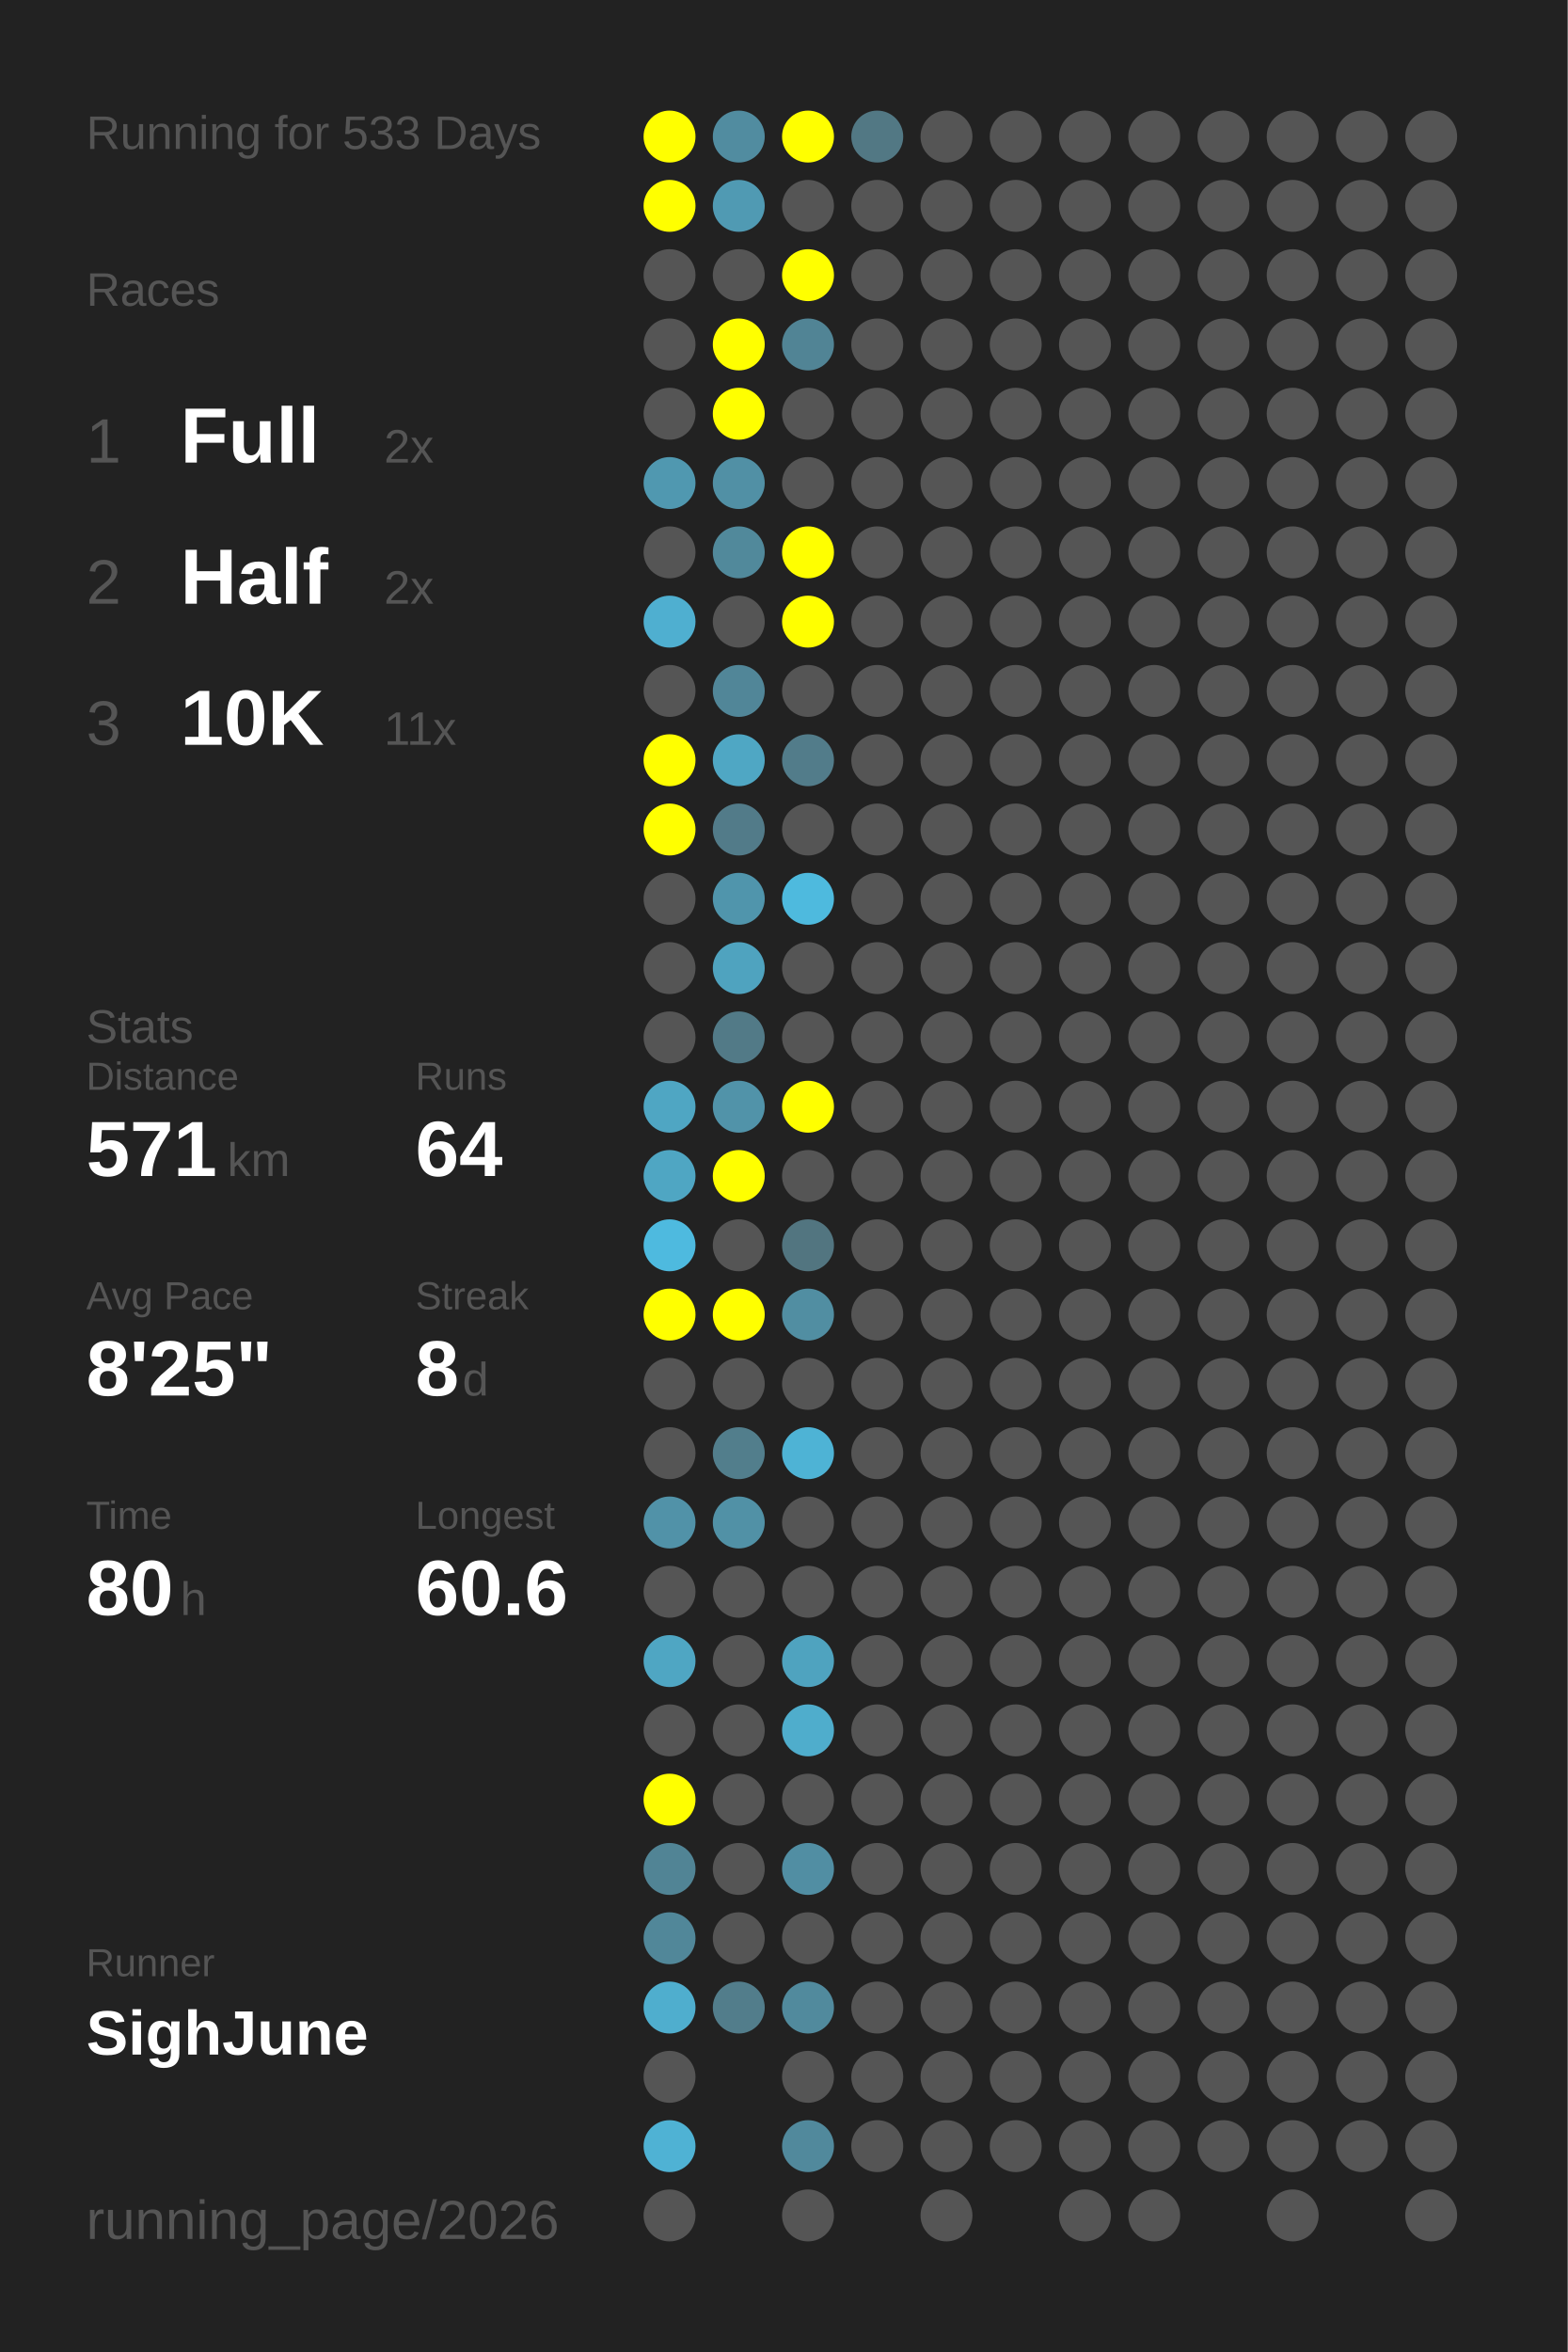
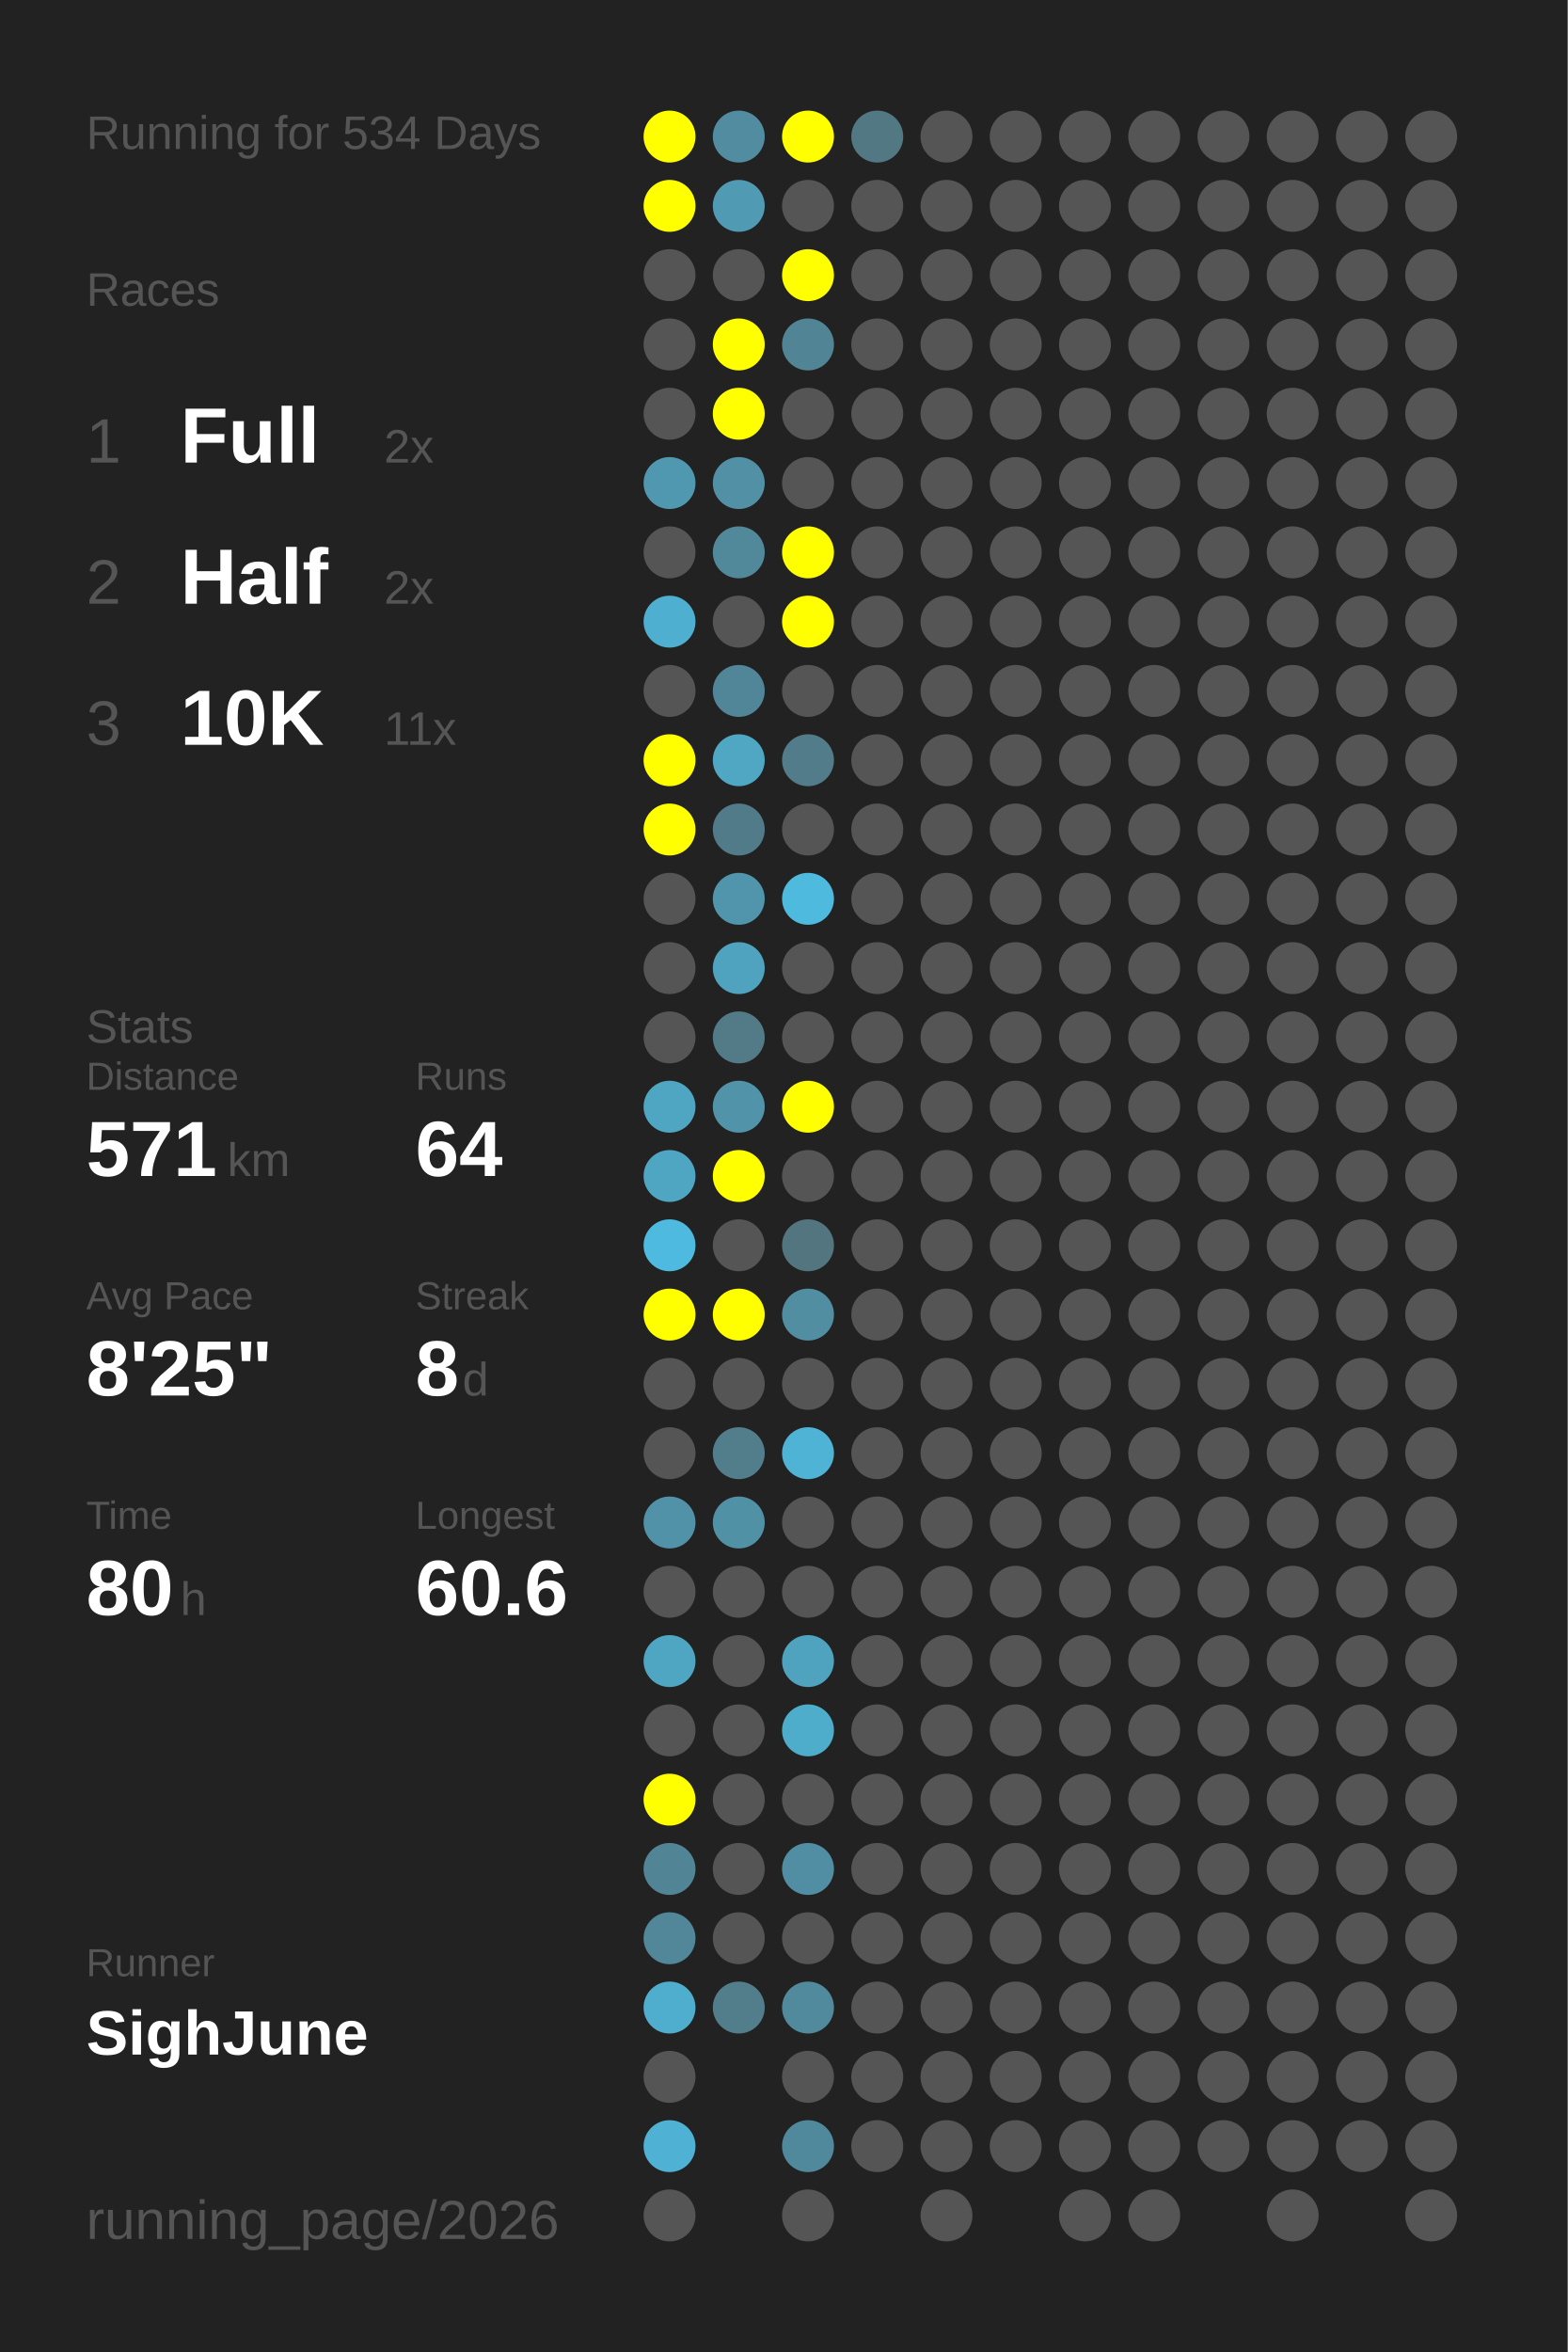
<svg xmlns="http://www.w3.org/2000/svg" baseProfile="full" height="300mm" version="1.1" viewBox="0,0,200,300" width="200mm">
  <defs />
  <rect fill="#222222" height="300" width="200" x="0" y="0" />
-   <text fill="#555555" style="font-size:6px; font-family:Arial;" x="11" y="19">Running for 533 Days</text>
+   <text fill="#555555" style="font-size:6px; font-family:Arial;" x="11" y="19">Running for 534 Days</text>
  <text fill="#555555" style="font-size:6px; font-family:Arial;" x="11" y="39">Races</text>
  <text fill="#555555" style="font-size:8px; font-family:Arial;" x="11" y="59">1</text>
  <text fill="#FFFFFF" style="font-size:10px; font-family:Arial; font-weight:bold;" x="23" y="59">Full</text>
  <text fill="#555555" style="font-size:6px; font-family:Arial;" x="49" y="59">2x</text>
  <text fill="#555555" style="font-size:8px; font-family:Arial;" x="11" y="77">2</text>
  <text fill="#FFFFFF" style="font-size:10px; font-family:Arial; font-weight:bold;" x="23" y="77">Half</text>
  <text fill="#555555" style="font-size:6px; font-family:Arial;" x="49" y="77">2x</text>
  <text fill="#555555" style="font-size:8px; font-family:Arial;" x="11" y="95">3</text>
  <text fill="#FFFFFF" style="font-size:10px; font-family:Arial; font-weight:bold;" x="23" y="95">10K</text>
  <text fill="#555555" style="font-size:6px; font-family:Arial;" x="49" y="95">11x</text>
  <text fill="#555555" style="font-size:6px; font-family:Arial;" x="11" y="133">Stats</text>
  <text fill="#555555" style="font-size:5px; font-family:Arial;" x="11" y="139">Distance</text>
  <text fill="#FFFFFF" style="font-size:10px; font-family:Arial; font-weight:bold;" x="11" y="150">571</text>
  <text fill="#555555" style="font-size:6px; font-family:Arial;" x="29" y="150">km</text>
  <text fill="#555555" style="font-size:5px; font-family:Arial;" x="53" y="139">Runs</text>
  <text fill="#FFFFFF" style="font-size:10px; font-family:Arial; font-weight:bold;" x="53" y="150">64</text>
  <text fill="#555555" style="font-size:5px; font-family:Arial;" x="11" y="167">Avg Pace</text>
  <text fill="#FFFFFF" style="font-size:10px; font-family:Arial; font-weight:bold;" x="11" y="178">8'25"</text>
  <text fill="#555555" style="font-size:5px; font-family:Arial;" x="53" y="167">Streak</text>
  <text fill="#FFFFFF" style="font-size:10px; font-family:Arial; font-weight:bold;" x="53" y="178">8</text>
  <text fill="#555555" style="font-size:6px; font-family:Arial;" x="59" y="178">d</text>
  <text fill="#555555" style="font-size:5px; font-family:Arial;" x="11" y="195">Time</text>
  <text fill="#FFFFFF" style="font-size:10px; font-family:Arial; font-weight:bold;" x="11" y="206">80</text>
  <text fill="#555555" style="font-size:6px; font-family:Arial;" x="23" y="206">h</text>
  <text fill="#555555" style="font-size:5px; font-family:Arial;" x="53" y="195">Longest</text>
  <text fill="#FFFFFF" style="font-size:10px; font-family:Arial; font-weight:bold;" x="53" y="206">60.6</text>
  <text fill="#555555" style="font-size:5px; font-family:Arial;" x="11" y="252.065">Runner</text>
  <text fill="#FFFFFF" style="font-size:8px; font-family:Arial; font-weight:bold;" x="11" y="262.065">SighJune</text>
  <text fill="#555555" style="font-size:7px; font-family:Arial;" x="11" y="285.581">running_page/2026</text>
  <circle cx="85.417" cy="17.419" fill="#FFFF00" r="3.312" />
  <circle cx="85.417" cy="26.258" fill="#FFFF00" r="3.312" />
  <circle cx="85.417" cy="35.097" fill="#555555" r="3.312" />
  <circle cx="85.417" cy="43.935" fill="#555555" r="3.312" />
  <circle cx="85.417" cy="52.774" fill="#555555" r="3.312" />
  <circle cx="85.417" cy="61.613" fill="#5098b0" r="3.312" />
  <circle cx="85.417" cy="70.452" fill="#555555" r="3.312" />
  <circle cx="85.417" cy="79.29" fill="#4fafd0" r="3.312" />
  <circle cx="85.417" cy="88.129" fill="#555555" r="3.312" />
  <circle cx="85.417" cy="96.968" fill="#FFFF00" r="3.312" />
  <circle cx="85.417" cy="105.806" fill="#FFFF00" r="3.312" />
  <circle cx="85.417" cy="114.645" fill="#555555" r="3.312" />
  <circle cx="85.417" cy="123.484" fill="#555555" r="3.312" />
  <circle cx="85.417" cy="132.323" fill="#555555" r="3.312" />
  <circle cx="85.417" cy="141.161" fill="#4fa6c3" r="3.312" />
  <circle cx="85.417" cy="150" fill="#4fa6c3" r="3.312" />
  <circle cx="85.417" cy="158.839" fill="#4ebadf" r="3.312" />
  <circle cx="85.417" cy="167.677" fill="#FFFF00" r="3.312" />
  <circle cx="85.417" cy="176.516" fill="#555555" r="3.312" />
  <circle cx="85.417" cy="185.355" fill="#555555" r="3.312" />
  <circle cx="85.417" cy="194.194" fill="#5192a8" r="3.312" />
  <circle cx="85.417" cy="203.032" fill="#555555" r="3.312" />
  <circle cx="85.417" cy="211.871" fill="#4fa6c3" r="3.312" />
  <circle cx="85.417" cy="220.71" fill="#555555" r="3.312" />
  <circle cx="85.417" cy="229.548" fill="#FFFF00" r="3.312" />
  <circle cx="85.417" cy="238.387" fill="#518495" r="3.312" />
  <circle cx="85.417" cy="247.226" fill="#518799" r="3.312" />
  <circle cx="85.417" cy="256.065" fill="#4faece" r="3.312" />
  <circle cx="85.417" cy="264.903" fill="#555555" r="3.312" />
  <circle cx="85.417" cy="273.742" fill="#4fb2d4" r="3.312" />
  <circle cx="85.417" cy="282.581" fill="#555555" r="3.312" />
  <circle cx="94.25" cy="17.419" fill="#518ca0" r="3.312" />
  <circle cx="94.25" cy="26.258" fill="#509ab3" r="3.312" />
  <circle cx="94.25" cy="35.097" fill="#555555" r="3.312" />
  <circle cx="94.25" cy="43.935" fill="#FFFF00" r="3.312" />
  <circle cx="94.25" cy="52.774" fill="#FFFF00" r="3.312" />
  <circle cx="94.25" cy="61.613" fill="#5190a5" r="3.312" />
  <circle cx="94.25" cy="70.452" fill="#51899b" r="3.312" />
  <circle cx="94.25" cy="79.29" fill="#555555" r="3.312" />
  <circle cx="94.25" cy="88.129" fill="#518698" r="3.312" />
  <circle cx="94.25" cy="96.968" fill="#4fa7c4" r="3.312" />
  <circle cx="94.25" cy="105.806" fill="#527b89" r="3.312" />
  <circle cx="94.25" cy="114.645" fill="#5095ac" r="3.312" />
  <circle cx="94.25" cy="123.484" fill="#4fa3bf" r="3.312" />
  <circle cx="94.25" cy="132.323" fill="#527a87" r="3.312" />
  <circle cx="94.25" cy="141.161" fill="#5193a9" r="3.312" />
  <circle cx="94.25" cy="150" fill="#FFFF00" r="3.312" />
  <circle cx="94.25" cy="158.839" fill="#555555" r="3.312" />
  <circle cx="94.25" cy="167.677" fill="#FFFF00" r="3.312" />
  <circle cx="94.25" cy="176.516" fill="#555555" r="3.312" />
  <circle cx="94.25" cy="185.355" fill="#527e8c" r="3.312" />
  <circle cx="94.25" cy="194.194" fill="#5191a6" r="3.312" />
  <circle cx="94.25" cy="203.032" fill="#555555" r="3.312" />
  <circle cx="94.25" cy="211.871" fill="#555555" r="3.312" />
  <circle cx="94.25" cy="220.71" fill="#555555" r="3.312" />
  <circle cx="94.25" cy="229.548" fill="#555555" r="3.312" />
  <circle cx="94.25" cy="238.387" fill="#555555" r="3.312" />
  <circle cx="94.25" cy="247.226" fill="#555555" r="3.312" />
  <circle cx="94.25" cy="256.065" fill="#527d8b" r="3.312" />
  <circle cx="103.083" cy="17.419" fill="#FFFF00" r="3.312" />
  <circle cx="103.083" cy="26.258" fill="#555555" r="3.312" />
  <circle cx="103.083" cy="35.097" fill="#FFFF00" r="3.312" />
  <circle cx="103.083" cy="43.935" fill="#518495" r="3.312" />
  <circle cx="103.083" cy="52.774" fill="#555555" r="3.312" />
  <circle cx="103.083" cy="61.613" fill="#555555" r="3.312" />
  <circle cx="103.083" cy="70.452" fill="#FFFF00" r="3.312" />
  <circle cx="103.083" cy="79.29" fill="#FFFF00" r="3.312" />
  <circle cx="103.083" cy="88.129" fill="#555555" r="3.312" />
  <circle cx="103.083" cy="96.968" fill="#527c8a" r="3.312" />
  <circle cx="103.083" cy="105.806" fill="#555555" r="3.312" />
  <circle cx="103.083" cy="114.645" fill="#4ebade" r="3.312" />
  <circle cx="103.083" cy="123.484" fill="#555555" r="3.312" />
  <circle cx="103.083" cy="132.323" fill="#555555" r="3.312" />
  <circle cx="103.083" cy="141.161" fill="#FFFF00" r="3.312" />
  <circle cx="103.083" cy="150" fill="#555555" r="3.312" />
  <circle cx="103.083" cy="158.839" fill="#527580" r="3.312" />
  <circle cx="103.083" cy="167.677" fill="#518ea2" r="3.312" />
  <circle cx="103.083" cy="176.516" fill="#555555" r="3.312" />
  <circle cx="103.083" cy="185.355" fill="#4eb3d5" r="3.312" />
  <circle cx="103.083" cy="194.194" fill="#555555" r="3.312" />
  <circle cx="103.083" cy="203.032" fill="#555555" r="3.312" />
  <circle cx="103.083" cy="211.871" fill="#4fa3bf" r="3.312" />
  <circle cx="103.083" cy="220.71" fill="#4fadcc" r="3.312" />
  <circle cx="103.083" cy="229.548" fill="#555555" r="3.312" />
  <circle cx="103.083" cy="238.387" fill="#518ea3" r="3.312" />
  <circle cx="103.083" cy="247.226" fill="#555555" r="3.312" />
  <circle cx="103.083" cy="256.065" fill="#518a9d" r="3.312" />
  <circle cx="103.083" cy="264.903" fill="#555555" r="3.312" />
  <circle cx="103.083" cy="273.742" fill="#51899c" r="3.312" />
  <circle cx="103.083" cy="282.581" fill="#555555" r="3.312" />
  <circle cx="111.917" cy="17.419" fill="#527884" r="3.312" />
  <circle cx="111.917" cy="26.258" fill="#555555" r="3.312" />
  <circle cx="111.917" cy="35.097" fill="#555555" r="3.312" />
  <circle cx="111.917" cy="43.935" fill="#555555" r="3.312" />
  <circle cx="111.917" cy="52.774" fill="#555555" r="3.312" />
  <circle cx="111.917" cy="61.613" fill="#555555" r="3.312" />
  <circle cx="111.917" cy="70.452" fill="#555555" r="3.312" />
  <circle cx="111.917" cy="79.29" fill="#555555" r="3.312" />
  <circle cx="111.917" cy="88.129" fill="#555555" r="3.312" />
  <circle cx="111.917" cy="96.968" fill="#555555" r="3.312" />
  <circle cx="111.917" cy="105.806" fill="#555555" r="3.312" />
  <circle cx="111.917" cy="114.645" fill="#555555" r="3.312" />
  <circle cx="111.917" cy="123.484" fill="#555555" r="3.312" />
  <circle cx="111.917" cy="132.323" fill="#555555" r="3.312" />
  <circle cx="111.917" cy="141.161" fill="#555555" r="3.312" />
  <circle cx="111.917" cy="150" fill="#555555" r="3.312" />
  <circle cx="111.917" cy="158.839" fill="#555555" r="3.312" />
  <circle cx="111.917" cy="167.677" fill="#555555" r="3.312" />
  <circle cx="111.917" cy="176.516" fill="#555555" r="3.312" />
  <circle cx="111.917" cy="185.355" fill="#555555" r="3.312" />
  <circle cx="111.917" cy="194.194" fill="#555555" r="3.312" />
  <circle cx="111.917" cy="203.032" fill="#555555" r="3.312" />
  <circle cx="111.917" cy="211.871" fill="#555555" r="3.312" />
  <circle cx="111.917" cy="220.71" fill="#555555" r="3.312" />
  <circle cx="111.917" cy="229.548" fill="#555555" r="3.312" />
  <circle cx="111.917" cy="238.387" fill="#555555" r="3.312" />
  <circle cx="111.917" cy="247.226" fill="#555555" r="3.312" />
  <circle cx="111.917" cy="256.065" fill="#555555" r="3.312" />
  <circle cx="111.917" cy="264.903" fill="#555555" r="3.312" />
  <circle cx="111.917" cy="273.742" fill="#555555" r="3.312" />
  <circle cx="120.75" cy="17.419" fill="#555555" r="3.312" />
  <circle cx="120.75" cy="26.258" fill="#555555" r="3.312" />
  <circle cx="120.75" cy="35.097" fill="#555555" r="3.312" />
  <circle cx="120.75" cy="43.935" fill="#555555" r="3.312" />
  <circle cx="120.75" cy="52.774" fill="#555555" r="3.312" />
  <circle cx="120.75" cy="61.613" fill="#555555" r="3.312" />
  <circle cx="120.75" cy="70.452" fill="#555555" r="3.312" />
  <circle cx="120.75" cy="79.29" fill="#555555" r="3.312" />
  <circle cx="120.75" cy="88.129" fill="#555555" r="3.312" />
  <circle cx="120.75" cy="96.968" fill="#555555" r="3.312" />
  <circle cx="120.75" cy="105.806" fill="#555555" r="3.312" />
  <circle cx="120.75" cy="114.645" fill="#555555" r="3.312" />
  <circle cx="120.75" cy="123.484" fill="#555555" r="3.312" />
  <circle cx="120.75" cy="132.323" fill="#555555" r="3.312" />
  <circle cx="120.75" cy="141.161" fill="#555555" r="3.312" />
  <circle cx="120.75" cy="150" fill="#555555" r="3.312" />
  <circle cx="120.75" cy="158.839" fill="#555555" r="3.312" />
  <circle cx="120.75" cy="167.677" fill="#555555" r="3.312" />
  <circle cx="120.75" cy="176.516" fill="#555555" r="3.312" />
  <circle cx="120.75" cy="185.355" fill="#555555" r="3.312" />
  <circle cx="120.75" cy="194.194" fill="#555555" r="3.312" />
  <circle cx="120.75" cy="203.032" fill="#555555" r="3.312" />
  <circle cx="120.75" cy="211.871" fill="#555555" r="3.312" />
  <circle cx="120.75" cy="220.71" fill="#555555" r="3.312" />
  <circle cx="120.75" cy="229.548" fill="#555555" r="3.312" />
  <circle cx="120.75" cy="238.387" fill="#555555" r="3.312" />
  <circle cx="120.75" cy="247.226" fill="#555555" r="3.312" />
  <circle cx="120.75" cy="256.065" fill="#555555" r="3.312" />
  <circle cx="120.75" cy="264.903" fill="#555555" r="3.312" />
  <circle cx="120.75" cy="273.742" fill="#555555" r="3.312" />
  <circle cx="120.75" cy="282.581" fill="#555555" r="3.312" />
  <circle cx="129.583" cy="17.419" fill="#555555" r="3.312" />
  <circle cx="129.583" cy="26.258" fill="#555555" r="3.312" />
  <circle cx="129.583" cy="35.097" fill="#555555" r="3.312" />
  <circle cx="129.583" cy="43.935" fill="#555555" r="3.312" />
  <circle cx="129.583" cy="52.774" fill="#555555" r="3.312" />
  <circle cx="129.583" cy="61.613" fill="#555555" r="3.312" />
  <circle cx="129.583" cy="70.452" fill="#555555" r="3.312" />
  <circle cx="129.583" cy="79.29" fill="#555555" r="3.312" />
  <circle cx="129.583" cy="88.129" fill="#555555" r="3.312" />
  <circle cx="129.583" cy="96.968" fill="#555555" r="3.312" />
  <circle cx="129.583" cy="105.806" fill="#555555" r="3.312" />
  <circle cx="129.583" cy="114.645" fill="#555555" r="3.312" />
  <circle cx="129.583" cy="123.484" fill="#555555" r="3.312" />
  <circle cx="129.583" cy="132.323" fill="#555555" r="3.312" />
  <circle cx="129.583" cy="141.161" fill="#555555" r="3.312" />
  <circle cx="129.583" cy="150" fill="#555555" r="3.312" />
  <circle cx="129.583" cy="158.839" fill="#555555" r="3.312" />
  <circle cx="129.583" cy="167.677" fill="#555555" r="3.312" />
  <circle cx="129.583" cy="176.516" fill="#555555" r="3.312" />
  <circle cx="129.583" cy="185.355" fill="#555555" r="3.312" />
  <circle cx="129.583" cy="194.194" fill="#555555" r="3.312" />
  <circle cx="129.583" cy="203.032" fill="#555555" r="3.312" />
  <circle cx="129.583" cy="211.871" fill="#555555" r="3.312" />
  <circle cx="129.583" cy="220.71" fill="#555555" r="3.312" />
  <circle cx="129.583" cy="229.548" fill="#555555" r="3.312" />
  <circle cx="129.583" cy="238.387" fill="#555555" r="3.312" />
  <circle cx="129.583" cy="247.226" fill="#555555" r="3.312" />
  <circle cx="129.583" cy="256.065" fill="#555555" r="3.312" />
  <circle cx="129.583" cy="264.903" fill="#555555" r="3.312" />
  <circle cx="129.583" cy="273.742" fill="#555555" r="3.312" />
  <circle cx="138.417" cy="17.419" fill="#555555" r="3.312" />
  <circle cx="138.417" cy="26.258" fill="#555555" r="3.312" />
  <circle cx="138.417" cy="35.097" fill="#555555" r="3.312" />
  <circle cx="138.417" cy="43.935" fill="#555555" r="3.312" />
  <circle cx="138.417" cy="52.774" fill="#555555" r="3.312" />
  <circle cx="138.417" cy="61.613" fill="#555555" r="3.312" />
  <circle cx="138.417" cy="70.452" fill="#555555" r="3.312" />
  <circle cx="138.417" cy="79.29" fill="#555555" r="3.312" />
  <circle cx="138.417" cy="88.129" fill="#555555" r="3.312" />
  <circle cx="138.417" cy="96.968" fill="#555555" r="3.312" />
  <circle cx="138.417" cy="105.806" fill="#555555" r="3.312" />
  <circle cx="138.417" cy="114.645" fill="#555555" r="3.312" />
  <circle cx="138.417" cy="123.484" fill="#555555" r="3.312" />
  <circle cx="138.417" cy="132.323" fill="#555555" r="3.312" />
  <circle cx="138.417" cy="141.161" fill="#555555" r="3.312" />
  <circle cx="138.417" cy="150" fill="#555555" r="3.312" />
  <circle cx="138.417" cy="158.839" fill="#555555" r="3.312" />
  <circle cx="138.417" cy="167.677" fill="#555555" r="3.312" />
  <circle cx="138.417" cy="176.516" fill="#555555" r="3.312" />
  <circle cx="138.417" cy="185.355" fill="#555555" r="3.312" />
  <circle cx="138.417" cy="194.194" fill="#555555" r="3.312" />
  <circle cx="138.417" cy="203.032" fill="#555555" r="3.312" />
  <circle cx="138.417" cy="211.871" fill="#555555" r="3.312" />
  <circle cx="138.417" cy="220.71" fill="#555555" r="3.312" />
  <circle cx="138.417" cy="229.548" fill="#555555" r="3.312" />
  <circle cx="138.417" cy="238.387" fill="#555555" r="3.312" />
  <circle cx="138.417" cy="247.226" fill="#555555" r="3.312" />
  <circle cx="138.417" cy="256.065" fill="#555555" r="3.312" />
  <circle cx="138.417" cy="264.903" fill="#555555" r="3.312" />
  <circle cx="138.417" cy="273.742" fill="#555555" r="3.312" />
  <circle cx="138.417" cy="282.581" fill="#555555" r="3.312" />
  <circle cx="147.25" cy="17.419" fill="#555555" r="3.312" />
  <circle cx="147.25" cy="26.258" fill="#555555" r="3.312" />
  <circle cx="147.25" cy="35.097" fill="#555555" r="3.312" />
  <circle cx="147.25" cy="43.935" fill="#555555" r="3.312" />
  <circle cx="147.25" cy="52.774" fill="#555555" r="3.312" />
  <circle cx="147.25" cy="61.613" fill="#555555" r="3.312" />
  <circle cx="147.25" cy="70.452" fill="#555555" r="3.312" />
  <circle cx="147.25" cy="79.29" fill="#555555" r="3.312" />
  <circle cx="147.25" cy="88.129" fill="#555555" r="3.312" />
  <circle cx="147.25" cy="96.968" fill="#555555" r="3.312" />
  <circle cx="147.25" cy="105.806" fill="#555555" r="3.312" />
  <circle cx="147.25" cy="114.645" fill="#555555" r="3.312" />
  <circle cx="147.25" cy="123.484" fill="#555555" r="3.312" />
  <circle cx="147.25" cy="132.323" fill="#555555" r="3.312" />
  <circle cx="147.25" cy="141.161" fill="#555555" r="3.312" />
  <circle cx="147.25" cy="150" fill="#555555" r="3.312" />
  <circle cx="147.25" cy="158.839" fill="#555555" r="3.312" />
  <circle cx="147.25" cy="167.677" fill="#555555" r="3.312" />
  <circle cx="147.25" cy="176.516" fill="#555555" r="3.312" />
  <circle cx="147.25" cy="185.355" fill="#555555" r="3.312" />
  <circle cx="147.25" cy="194.194" fill="#555555" r="3.312" />
  <circle cx="147.25" cy="203.032" fill="#555555" r="3.312" />
  <circle cx="147.25" cy="211.871" fill="#555555" r="3.312" />
  <circle cx="147.25" cy="220.71" fill="#555555" r="3.312" />
  <circle cx="147.25" cy="229.548" fill="#555555" r="3.312" />
  <circle cx="147.25" cy="238.387" fill="#555555" r="3.312" />
  <circle cx="147.25" cy="247.226" fill="#555555" r="3.312" />
  <circle cx="147.25" cy="256.065" fill="#555555" r="3.312" />
  <circle cx="147.25" cy="264.903" fill="#555555" r="3.312" />
  <circle cx="147.25" cy="273.742" fill="#555555" r="3.312" />
  <circle cx="147.25" cy="282.581" fill="#555555" r="3.312" />
  <circle cx="156.083" cy="17.419" fill="#555555" r="3.312" />
  <circle cx="156.083" cy="26.258" fill="#555555" r="3.312" />
  <circle cx="156.083" cy="35.097" fill="#555555" r="3.312" />
  <circle cx="156.083" cy="43.935" fill="#555555" r="3.312" />
  <circle cx="156.083" cy="52.774" fill="#555555" r="3.312" />
  <circle cx="156.083" cy="61.613" fill="#555555" r="3.312" />
  <circle cx="156.083" cy="70.452" fill="#555555" r="3.312" />
  <circle cx="156.083" cy="79.29" fill="#555555" r="3.312" />
  <circle cx="156.083" cy="88.129" fill="#555555" r="3.312" />
  <circle cx="156.083" cy="96.968" fill="#555555" r="3.312" />
  <circle cx="156.083" cy="105.806" fill="#555555" r="3.312" />
  <circle cx="156.083" cy="114.645" fill="#555555" r="3.312" />
  <circle cx="156.083" cy="123.484" fill="#555555" r="3.312" />
  <circle cx="156.083" cy="132.323" fill="#555555" r="3.312" />
  <circle cx="156.083" cy="141.161" fill="#555555" r="3.312" />
  <circle cx="156.083" cy="150" fill="#555555" r="3.312" />
  <circle cx="156.083" cy="158.839" fill="#555555" r="3.312" />
  <circle cx="156.083" cy="167.677" fill="#555555" r="3.312" />
  <circle cx="156.083" cy="176.516" fill="#555555" r="3.312" />
  <circle cx="156.083" cy="185.355" fill="#555555" r="3.312" />
  <circle cx="156.083" cy="194.194" fill="#555555" r="3.312" />
  <circle cx="156.083" cy="203.032" fill="#555555" r="3.312" />
  <circle cx="156.083" cy="211.871" fill="#555555" r="3.312" />
  <circle cx="156.083" cy="220.71" fill="#555555" r="3.312" />
  <circle cx="156.083" cy="229.548" fill="#555555" r="3.312" />
  <circle cx="156.083" cy="238.387" fill="#555555" r="3.312" />
  <circle cx="156.083" cy="247.226" fill="#555555" r="3.312" />
  <circle cx="156.083" cy="256.065" fill="#555555" r="3.312" />
  <circle cx="156.083" cy="264.903" fill="#555555" r="3.312" />
  <circle cx="156.083" cy="273.742" fill="#555555" r="3.312" />
  <circle cx="164.917" cy="17.419" fill="#555555" r="3.312" />
  <circle cx="164.917" cy="26.258" fill="#555555" r="3.312" />
  <circle cx="164.917" cy="35.097" fill="#555555" r="3.312" />
  <circle cx="164.917" cy="43.935" fill="#555555" r="3.312" />
  <circle cx="164.917" cy="52.774" fill="#555555" r="3.312" />
  <circle cx="164.917" cy="61.613" fill="#555555" r="3.312" />
  <circle cx="164.917" cy="70.452" fill="#555555" r="3.312" />
  <circle cx="164.917" cy="79.29" fill="#555555" r="3.312" />
  <circle cx="164.917" cy="88.129" fill="#555555" r="3.312" />
  <circle cx="164.917" cy="96.968" fill="#555555" r="3.312" />
  <circle cx="164.917" cy="105.806" fill="#555555" r="3.312" />
  <circle cx="164.917" cy="114.645" fill="#555555" r="3.312" />
  <circle cx="164.917" cy="123.484" fill="#555555" r="3.312" />
  <circle cx="164.917" cy="132.323" fill="#555555" r="3.312" />
  <circle cx="164.917" cy="141.161" fill="#555555" r="3.312" />
  <circle cx="164.917" cy="150" fill="#555555" r="3.312" />
  <circle cx="164.917" cy="158.839" fill="#555555" r="3.312" />
  <circle cx="164.917" cy="167.677" fill="#555555" r="3.312" />
  <circle cx="164.917" cy="176.516" fill="#555555" r="3.312" />
  <circle cx="164.917" cy="185.355" fill="#555555" r="3.312" />
  <circle cx="164.917" cy="194.194" fill="#555555" r="3.312" />
  <circle cx="164.917" cy="203.032" fill="#555555" r="3.312" />
  <circle cx="164.917" cy="211.871" fill="#555555" r="3.312" />
  <circle cx="164.917" cy="220.71" fill="#555555" r="3.312" />
  <circle cx="164.917" cy="229.548" fill="#555555" r="3.312" />
  <circle cx="164.917" cy="238.387" fill="#555555" r="3.312" />
  <circle cx="164.917" cy="247.226" fill="#555555" r="3.312" />
  <circle cx="164.917" cy="256.065" fill="#555555" r="3.312" />
  <circle cx="164.917" cy="264.903" fill="#555555" r="3.312" />
  <circle cx="164.917" cy="273.742" fill="#555555" r="3.312" />
  <circle cx="164.917" cy="282.581" fill="#555555" r="3.312" />
  <circle cx="173.75" cy="17.419" fill="#555555" r="3.312" />
  <circle cx="173.75" cy="26.258" fill="#555555" r="3.312" />
  <circle cx="173.75" cy="35.097" fill="#555555" r="3.312" />
  <circle cx="173.75" cy="43.935" fill="#555555" r="3.312" />
  <circle cx="173.75" cy="52.774" fill="#555555" r="3.312" />
  <circle cx="173.75" cy="61.613" fill="#555555" r="3.312" />
  <circle cx="173.75" cy="70.452" fill="#555555" r="3.312" />
  <circle cx="173.75" cy="79.29" fill="#555555" r="3.312" />
  <circle cx="173.75" cy="88.129" fill="#555555" r="3.312" />
  <circle cx="173.75" cy="96.968" fill="#555555" r="3.312" />
  <circle cx="173.75" cy="105.806" fill="#555555" r="3.312" />
  <circle cx="173.75" cy="114.645" fill="#555555" r="3.312" />
  <circle cx="173.75" cy="123.484" fill="#555555" r="3.312" />
  <circle cx="173.75" cy="132.323" fill="#555555" r="3.312" />
  <circle cx="173.75" cy="141.161" fill="#555555" r="3.312" />
  <circle cx="173.75" cy="150" fill="#555555" r="3.312" />
  <circle cx="173.75" cy="158.839" fill="#555555" r="3.312" />
  <circle cx="173.75" cy="167.677" fill="#555555" r="3.312" />
  <circle cx="173.75" cy="176.516" fill="#555555" r="3.312" />
  <circle cx="173.75" cy="185.355" fill="#555555" r="3.312" />
  <circle cx="173.75" cy="194.194" fill="#555555" r="3.312" />
  <circle cx="173.75" cy="203.032" fill="#555555" r="3.312" />
  <circle cx="173.75" cy="211.871" fill="#555555" r="3.312" />
  <circle cx="173.75" cy="220.71" fill="#555555" r="3.312" />
  <circle cx="173.75" cy="229.548" fill="#555555" r="3.312" />
  <circle cx="173.75" cy="238.387" fill="#555555" r="3.312" />
  <circle cx="173.75" cy="247.226" fill="#555555" r="3.312" />
  <circle cx="173.75" cy="256.065" fill="#555555" r="3.312" />
  <circle cx="173.75" cy="264.903" fill="#555555" r="3.312" />
  <circle cx="173.75" cy="273.742" fill="#555555" r="3.312" />
  <circle cx="182.583" cy="17.419" fill="#555555" r="3.312" />
  <circle cx="182.583" cy="26.258" fill="#555555" r="3.312" />
  <circle cx="182.583" cy="35.097" fill="#555555" r="3.312" />
  <circle cx="182.583" cy="43.935" fill="#555555" r="3.312" />
  <circle cx="182.583" cy="52.774" fill="#555555" r="3.312" />
  <circle cx="182.583" cy="61.613" fill="#555555" r="3.312" />
  <circle cx="182.583" cy="70.452" fill="#555555" r="3.312" />
  <circle cx="182.583" cy="79.29" fill="#555555" r="3.312" />
  <circle cx="182.583" cy="88.129" fill="#555555" r="3.312" />
  <circle cx="182.583" cy="96.968" fill="#555555" r="3.312" />
  <circle cx="182.583" cy="105.806" fill="#555555" r="3.312" />
  <circle cx="182.583" cy="114.645" fill="#555555" r="3.312" />
  <circle cx="182.583" cy="123.484" fill="#555555" r="3.312" />
  <circle cx="182.583" cy="132.323" fill="#555555" r="3.312" />
  <circle cx="182.583" cy="141.161" fill="#555555" r="3.312" />
  <circle cx="182.583" cy="150" fill="#555555" r="3.312" />
  <circle cx="182.583" cy="158.839" fill="#555555" r="3.312" />
  <circle cx="182.583" cy="167.677" fill="#555555" r="3.312" />
  <circle cx="182.583" cy="176.516" fill="#555555" r="3.312" />
  <circle cx="182.583" cy="185.355" fill="#555555" r="3.312" />
  <circle cx="182.583" cy="194.194" fill="#555555" r="3.312" />
  <circle cx="182.583" cy="203.032" fill="#555555" r="3.312" />
  <circle cx="182.583" cy="211.871" fill="#555555" r="3.312" />
  <circle cx="182.583" cy="220.71" fill="#555555" r="3.312" />
  <circle cx="182.583" cy="229.548" fill="#555555" r="3.312" />
  <circle cx="182.583" cy="238.387" fill="#555555" r="3.312" />
  <circle cx="182.583" cy="247.226" fill="#555555" r="3.312" />
  <circle cx="182.583" cy="256.065" fill="#555555" r="3.312" />
  <circle cx="182.583" cy="264.903" fill="#555555" r="3.312" />
  <circle cx="182.583" cy="273.742" fill="#555555" r="3.312" />
  <circle cx="182.583" cy="282.581" fill="#555555" r="3.312" />
</svg>
